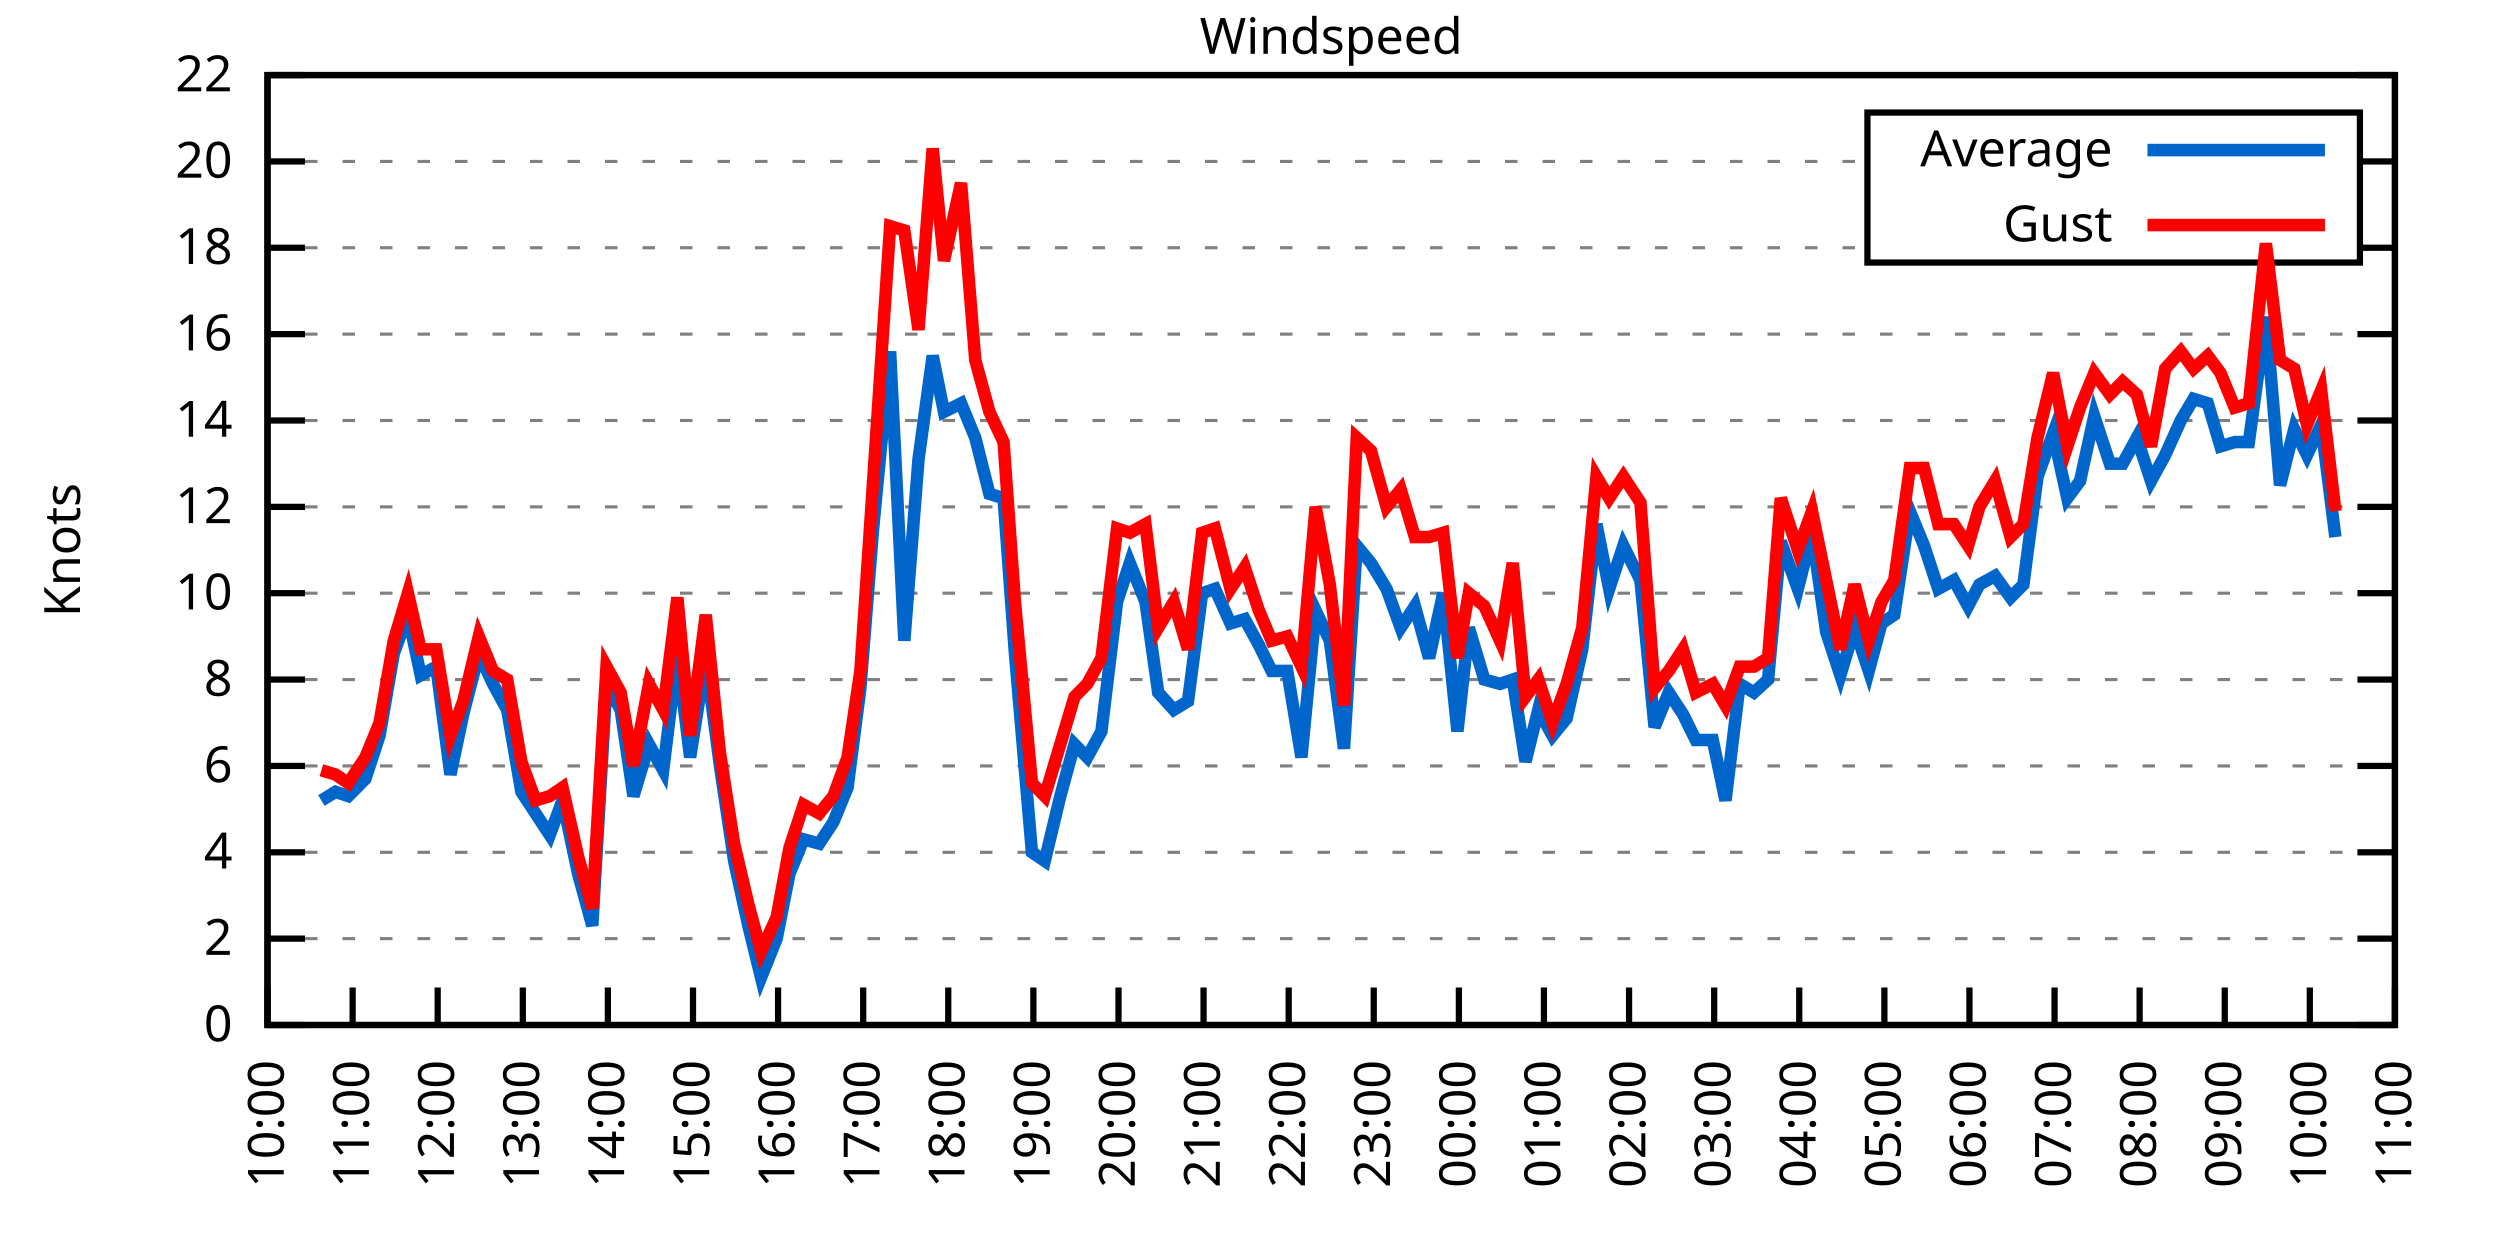
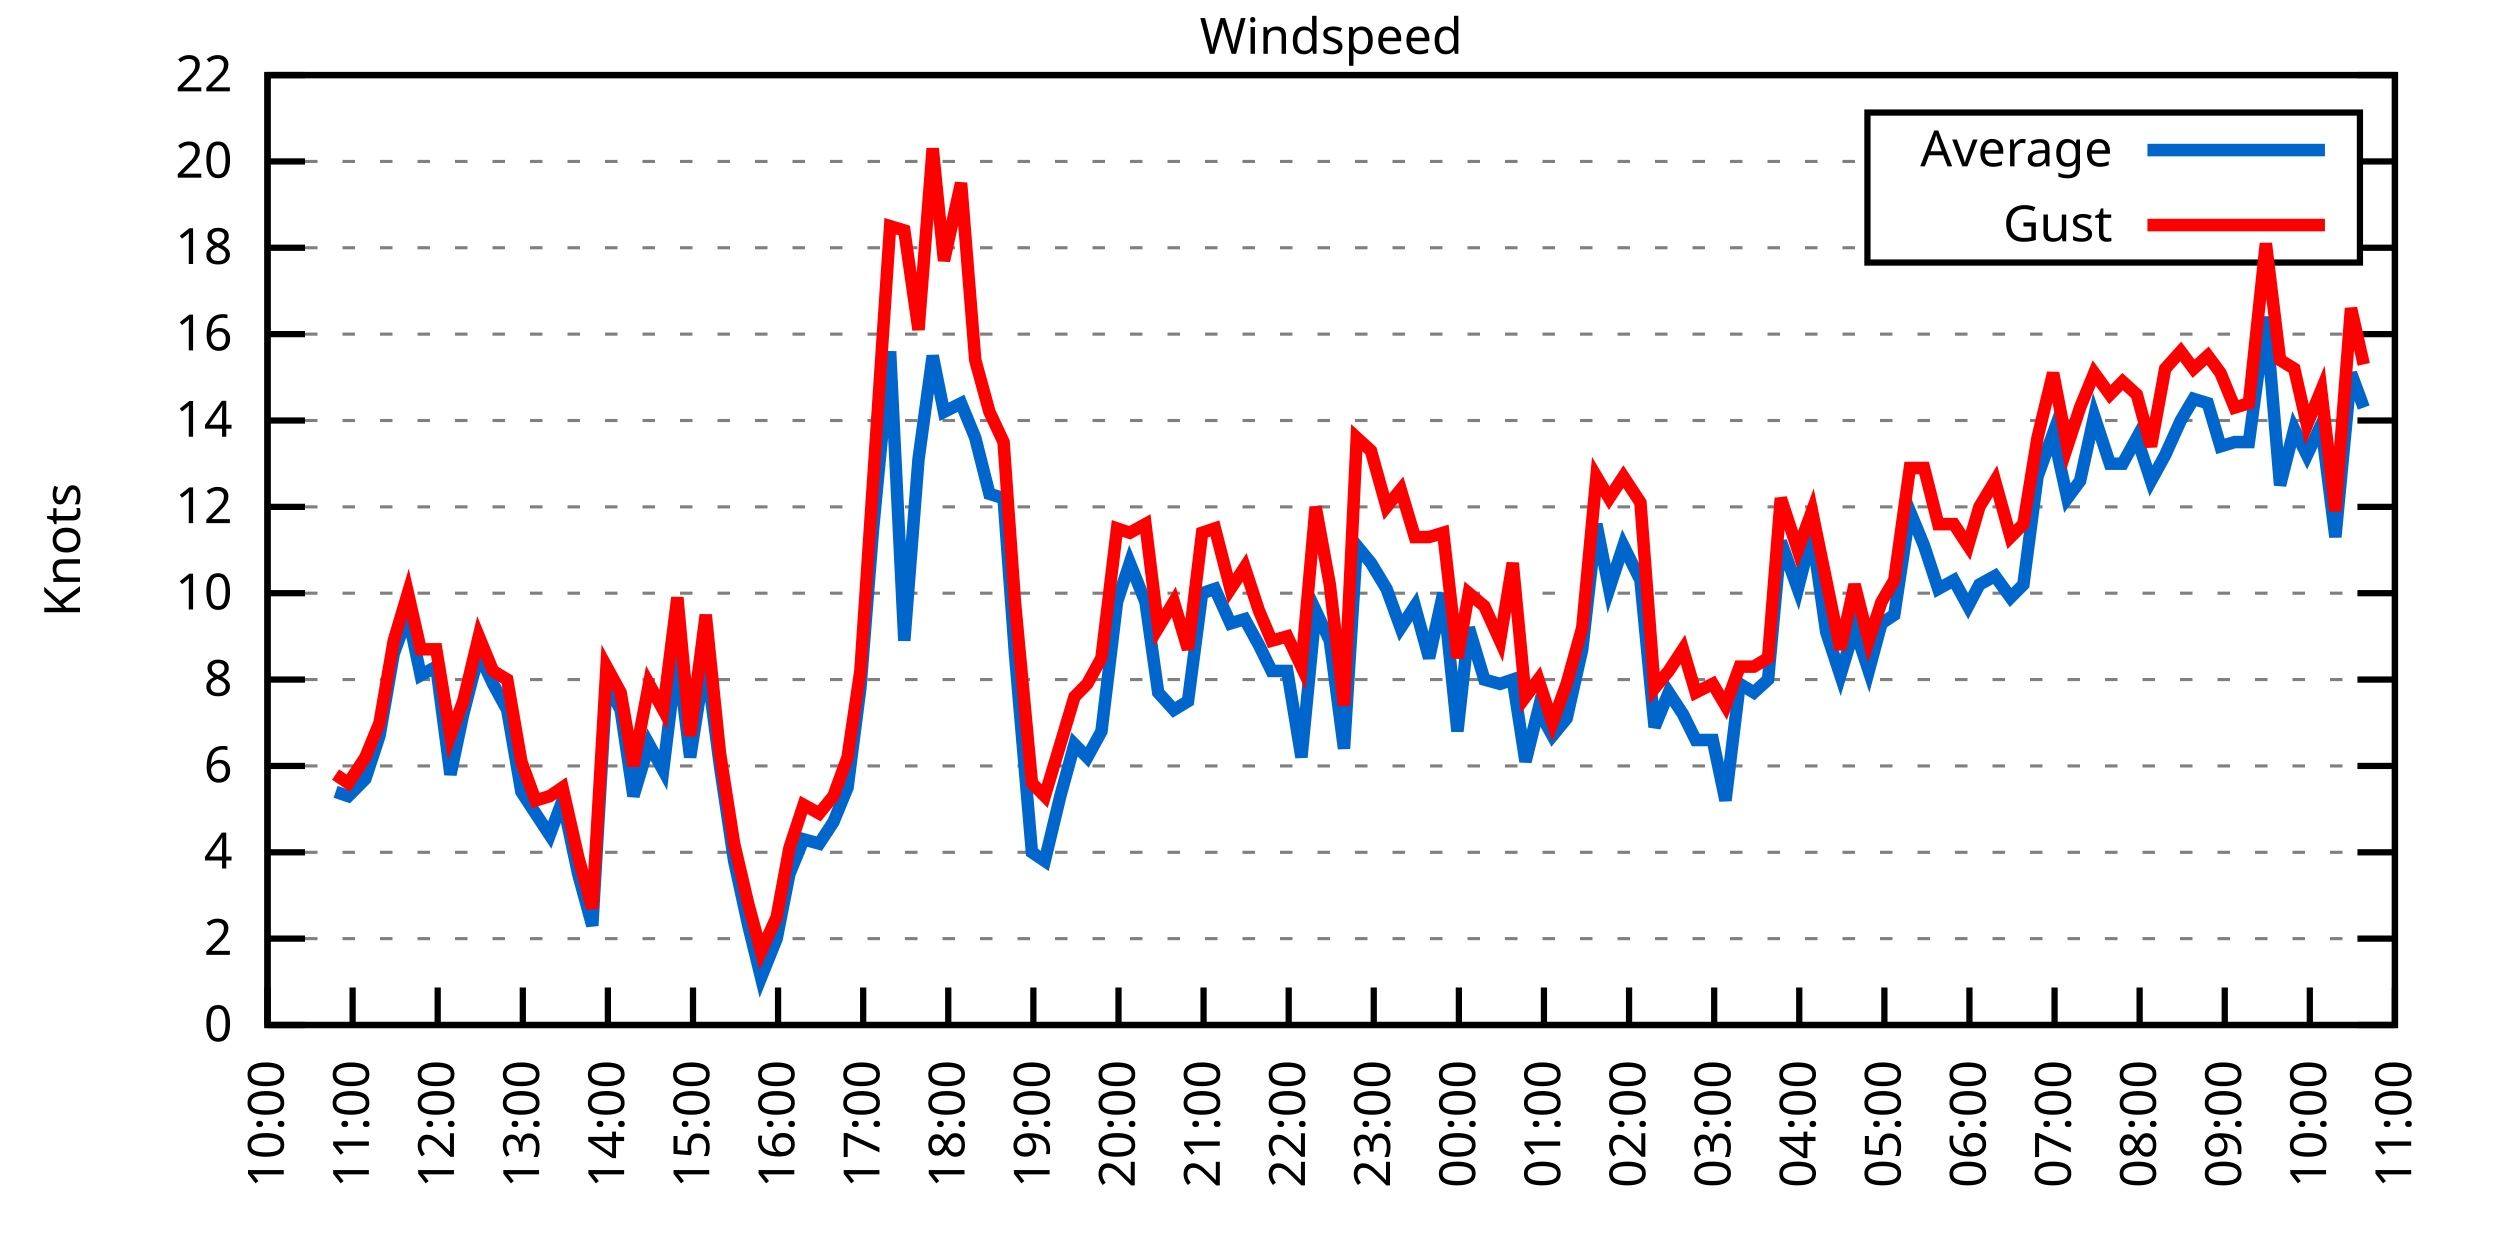
<svg xmlns="http://www.w3.org/2000/svg" xmlns:xlink="http://www.w3.org/1999/xlink" width="400" height="200" viewBox="0 0 400 200">
  <g id="gnuplot_canvas">
    <rect x="0" y="0" width="400" height="200" fill="none" />
    <defs>
      <circle id="gpDot" r="0.5" stroke-width="0.5" stroke="currentColor" />
      <path id="gpPt0" stroke-width="0.333" stroke="currentColor" d="M-1,0 h2 M0,-1 v2" />
      <path id="gpPt1" stroke-width="0.333" stroke="currentColor" d="M-1,-1 L1,1 M1,-1 L-1,1" />
      <path id="gpPt2" stroke-width="0.333" stroke="currentColor" d="M-1,0 L1,0 M0,-1 L0,1 M-1,-1 L1,1 M-1,1 L1,-1" />
      <rect id="gpPt3" stroke-width="0.333" stroke="currentColor" x="-1" y="-1" width="2" height="2" />
      <rect id="gpPt4" stroke-width="0.333" stroke="currentColor" fill="currentColor" x="-1" y="-1" width="2" height="2" />
      <circle id="gpPt5" stroke-width="0.333" stroke="currentColor" cx="0" cy="0" r="1" />
      <use xlink:href="#gpPt5" id="gpPt6" fill="currentColor" stroke="none" />
      <path id="gpPt7" stroke-width="0.333" stroke="currentColor" d="M0,-1.33 L-1.33,0.67 L1.33,0.67 z" />
      <use xlink:href="#gpPt7" id="gpPt8" fill="currentColor" stroke="none" />
      <use xlink:href="#gpPt7" id="gpPt9" stroke="currentColor" transform="rotate(180)" />
      <use xlink:href="#gpPt9" id="gpPt10" fill="currentColor" stroke="none" />
      <use xlink:href="#gpPt3" id="gpPt11" stroke="currentColor" transform="rotate(45)" />
      <use xlink:href="#gpPt11" id="gpPt12" fill="currentColor" stroke="none" />
      <path id="gpPt13" stroke-width="0.333" stroke="currentColor" d="M0,1.330 L1.265,0.411 L0.782,-1.067 L-0.782,-1.076 L-1.265,0.411 z" />
      <use xlink:href="#gpPt13" id="gpPt14" fill="currentColor" stroke="none" />
      <filter id="textbox" filterUnits="objectBoundingBox" x="0" y="0" height="1" width="1">
        <feFlood flood-color="white" flood-opacity="1" result="bgnd" />
        <feComposite in="SourceGraphic" in2="bgnd" operator="atop" />
      </filter>
      <filter id="greybox" filterUnits="objectBoundingBox" x="0" y="0" height="1" width="1">
        <feFlood flood-color="lightgrey" flood-opacity="1" result="grey" />
        <feComposite in="SourceGraphic" in2="grey" operator="atop" />
      </filter>
    </defs>
    <g fill="none" color="white" stroke="currentColor" stroke-width="1.00" stroke-linecap="butt" stroke-linejoin="miter">
</g>
    <g fill="none" color="black" stroke="currentColor" stroke-width="1.00" stroke-linecap="butt" stroke-linejoin="miter">
      <g stroke="none" shape-rendering="crispEdges">
        <polygon fill="rgb(255, 255, 255)" points="42.80,164.00 383.18,164.00 383.18,12.02 42.80,12.02 " />
      </g>
    </g>
    <g fill="none" color="black" stroke="currentColor" stroke-width="1.00" stroke-linecap="butt" stroke-linejoin="miter">
</g>
    <g fill="none" color="black" stroke="black" stroke-width="0.50" stroke-linecap="butt" stroke-linejoin="miter">
</g>
    <g fill="none" color="gray" stroke="currentColor" stroke-width="0.50" stroke-linecap="butt" stroke-linejoin="miter">
      <path stroke="gray" stroke-dasharray="2,4" class="gridline" d="M42.80,164.00 L383.19,164.00  " />
    </g>
    <g fill="none" color="gray" stroke="gray" stroke-width="1.00" stroke-linecap="butt" stroke-linejoin="miter">
</g>
    <g fill="none" color="black" stroke="currentColor" stroke-width="1.00" stroke-linecap="butt" stroke-linejoin="miter">
      <path stroke="black" d="M42.80,164.00 L48.80,164.00 M383.19,164.00 L377.19,164.00  " />
      <g transform="translate(37.20,166.60)" stroke="none" fill="black" font-family="Sans" font-size="8.00" text-anchor="end">
        <text>
          <tspan font-family="Sans"> 0</tspan>
        </text>
      </g>
    </g>
    <g fill="none" color="black" stroke="currentColor" stroke-width="1.00" stroke-linecap="butt" stroke-linejoin="miter">
</g>
    <g fill="none" color="black" stroke="black" stroke-width="0.50" stroke-linecap="butt" stroke-linejoin="miter">
</g>
    <g fill="none" color="gray" stroke="currentColor" stroke-width="0.50" stroke-linecap="butt" stroke-linejoin="miter">
      <path stroke="gray" stroke-dasharray="2,4" class="gridline" d="M42.80,150.18 L383.19,150.18  " />
    </g>
    <g fill="none" color="gray" stroke="gray" stroke-width="1.00" stroke-linecap="butt" stroke-linejoin="miter">
</g>
    <g fill="none" color="black" stroke="currentColor" stroke-width="1.00" stroke-linecap="butt" stroke-linejoin="miter">
      <path stroke="black" d="M42.80,150.18 L48.80,150.18 M383.19,150.18 L377.19,150.18  " />
      <g transform="translate(37.20,152.78)" stroke="none" fill="black" font-family="Sans" font-size="8.00" text-anchor="end">
        <text>
          <tspan font-family="Sans"> 2</tspan>
        </text>
      </g>
    </g>
    <g fill="none" color="black" stroke="currentColor" stroke-width="1.00" stroke-linecap="butt" stroke-linejoin="miter">
</g>
    <g fill="none" color="black" stroke="black" stroke-width="0.50" stroke-linecap="butt" stroke-linejoin="miter">
</g>
    <g fill="none" color="gray" stroke="currentColor" stroke-width="0.50" stroke-linecap="butt" stroke-linejoin="miter">
      <path stroke="gray" stroke-dasharray="2,4" class="gridline" d="M42.80,136.37 L383.19,136.37  " />
    </g>
    <g fill="none" color="gray" stroke="gray" stroke-width="1.00" stroke-linecap="butt" stroke-linejoin="miter">
</g>
    <g fill="none" color="black" stroke="currentColor" stroke-width="1.00" stroke-linecap="butt" stroke-linejoin="miter">
      <path stroke="black" d="M42.80,136.37 L48.80,136.37 M383.19,136.37 L377.19,136.37  " />
      <g transform="translate(37.20,138.97)" stroke="none" fill="black" font-family="Sans" font-size="8.00" text-anchor="end">
        <text>
          <tspan font-family="Sans"> 4</tspan>
        </text>
      </g>
    </g>
    <g fill="none" color="black" stroke="currentColor" stroke-width="1.00" stroke-linecap="butt" stroke-linejoin="miter">
</g>
    <g fill="none" color="black" stroke="black" stroke-width="0.50" stroke-linecap="butt" stroke-linejoin="miter">
</g>
    <g fill="none" color="gray" stroke="currentColor" stroke-width="0.50" stroke-linecap="butt" stroke-linejoin="miter">
      <path stroke="gray" stroke-dasharray="2,4" class="gridline" d="M42.80,122.55 L383.19,122.55  " />
    </g>
    <g fill="none" color="gray" stroke="gray" stroke-width="1.00" stroke-linecap="butt" stroke-linejoin="miter">
</g>
    <g fill="none" color="black" stroke="currentColor" stroke-width="1.00" stroke-linecap="butt" stroke-linejoin="miter">
      <path stroke="black" d="M42.80,122.55 L48.80,122.55 M383.19,122.55 L377.19,122.55  " />
      <g transform="translate(37.20,125.15)" stroke="none" fill="black" font-family="Sans" font-size="8.00" text-anchor="end">
        <text>
          <tspan font-family="Sans"> 6</tspan>
        </text>
      </g>
    </g>
    <g fill="none" color="black" stroke="currentColor" stroke-width="1.00" stroke-linecap="butt" stroke-linejoin="miter">
</g>
    <g fill="none" color="black" stroke="black" stroke-width="0.50" stroke-linecap="butt" stroke-linejoin="miter">
</g>
    <g fill="none" color="gray" stroke="currentColor" stroke-width="0.50" stroke-linecap="butt" stroke-linejoin="miter">
      <path stroke="gray" stroke-dasharray="2,4" class="gridline" d="M42.80,108.73 L383.19,108.73  " />
    </g>
    <g fill="none" color="gray" stroke="gray" stroke-width="1.00" stroke-linecap="butt" stroke-linejoin="miter">
</g>
    <g fill="none" color="black" stroke="currentColor" stroke-width="1.00" stroke-linecap="butt" stroke-linejoin="miter">
      <path stroke="black" d="M42.80,108.73 L48.80,108.73 M383.19,108.73 L377.19,108.73  " />
      <g transform="translate(37.20,111.33)" stroke="none" fill="black" font-family="Sans" font-size="8.00" text-anchor="end">
        <text>
          <tspan font-family="Sans"> 8</tspan>
        </text>
      </g>
    </g>
    <g fill="none" color="black" stroke="currentColor" stroke-width="1.00" stroke-linecap="butt" stroke-linejoin="miter">
</g>
    <g fill="none" color="black" stroke="black" stroke-width="0.50" stroke-linecap="butt" stroke-linejoin="miter">
</g>
    <g fill="none" color="gray" stroke="currentColor" stroke-width="0.50" stroke-linecap="butt" stroke-linejoin="miter">
      <path stroke="gray" stroke-dasharray="2,4" class="gridline" d="M42.80,94.91 L383.19,94.91  " />
    </g>
    <g fill="none" color="gray" stroke="gray" stroke-width="1.00" stroke-linecap="butt" stroke-linejoin="miter">
</g>
    <g fill="none" color="black" stroke="currentColor" stroke-width="1.00" stroke-linecap="butt" stroke-linejoin="miter">
      <path stroke="black" d="M42.80,94.91 L48.80,94.91 M383.19,94.91 L377.19,94.91  " />
      <g transform="translate(37.20,97.51)" stroke="none" fill="black" font-family="Sans" font-size="8.00" text-anchor="end">
        <text>
          <tspan font-family="Sans"> 10</tspan>
        </text>
      </g>
    </g>
    <g fill="none" color="black" stroke="currentColor" stroke-width="1.00" stroke-linecap="butt" stroke-linejoin="miter">
</g>
    <g fill="none" color="black" stroke="black" stroke-width="0.50" stroke-linecap="butt" stroke-linejoin="miter">
</g>
    <g fill="none" color="gray" stroke="currentColor" stroke-width="0.50" stroke-linecap="butt" stroke-linejoin="miter">
      <path stroke="gray" stroke-dasharray="2,4" class="gridline" d="M42.80,81.10 L383.19,81.10  " />
    </g>
    <g fill="none" color="gray" stroke="gray" stroke-width="1.00" stroke-linecap="butt" stroke-linejoin="miter">
</g>
    <g fill="none" color="black" stroke="currentColor" stroke-width="1.00" stroke-linecap="butt" stroke-linejoin="miter">
      <path stroke="black" d="M42.80,81.10 L48.80,81.10 M383.19,81.10 L377.19,81.10  " />
      <g transform="translate(37.20,83.70)" stroke="none" fill="black" font-family="Sans" font-size="8.00" text-anchor="end">
        <text>
          <tspan font-family="Sans"> 12</tspan>
        </text>
      </g>
    </g>
    <g fill="none" color="black" stroke="currentColor" stroke-width="1.00" stroke-linecap="butt" stroke-linejoin="miter">
</g>
    <g fill="none" color="black" stroke="black" stroke-width="0.50" stroke-linecap="butt" stroke-linejoin="miter">
</g>
    <g fill="none" color="gray" stroke="currentColor" stroke-width="0.50" stroke-linecap="butt" stroke-linejoin="miter">
      <path stroke="gray" stroke-dasharray="2,4" class="gridline" d="M42.80,67.28 L383.19,67.28  " />
    </g>
    <g fill="none" color="gray" stroke="gray" stroke-width="1.00" stroke-linecap="butt" stroke-linejoin="miter">
</g>
    <g fill="none" color="black" stroke="currentColor" stroke-width="1.00" stroke-linecap="butt" stroke-linejoin="miter">
      <path stroke="black" d="M42.80,67.28 L48.80,67.28 M383.19,67.28 L377.19,67.28  " />
      <g transform="translate(37.20,69.88)" stroke="none" fill="black" font-family="Sans" font-size="8.00" text-anchor="end">
        <text>
          <tspan font-family="Sans"> 14</tspan>
        </text>
      </g>
    </g>
    <g fill="none" color="black" stroke="currentColor" stroke-width="1.00" stroke-linecap="butt" stroke-linejoin="miter">
</g>
    <g fill="none" color="black" stroke="black" stroke-width="0.50" stroke-linecap="butt" stroke-linejoin="miter">
</g>
    <g fill="none" color="gray" stroke="currentColor" stroke-width="0.50" stroke-linecap="butt" stroke-linejoin="miter">
      <path stroke="gray" stroke-dasharray="2,4" class="gridline" d="M42.80,53.46 L383.19,53.46  " />
    </g>
    <g fill="none" color="gray" stroke="gray" stroke-width="1.00" stroke-linecap="butt" stroke-linejoin="miter">
</g>
    <g fill="none" color="black" stroke="currentColor" stroke-width="1.00" stroke-linecap="butt" stroke-linejoin="miter">
      <path stroke="black" d="M42.80,53.46 L48.80,53.46 M383.19,53.46 L377.19,53.46  " />
      <g transform="translate(37.20,56.06)" stroke="none" fill="black" font-family="Sans" font-size="8.00" text-anchor="end">
        <text>
          <tspan font-family="Sans"> 16</tspan>
        </text>
      </g>
    </g>
    <g fill="none" color="black" stroke="currentColor" stroke-width="1.00" stroke-linecap="butt" stroke-linejoin="miter">
</g>
    <g fill="none" color="black" stroke="black" stroke-width="0.50" stroke-linecap="butt" stroke-linejoin="miter">
</g>
    <g fill="none" color="gray" stroke="currentColor" stroke-width="0.50" stroke-linecap="butt" stroke-linejoin="miter">
      <path stroke="gray" stroke-dasharray="2,4" class="gridline" d="M42.80,39.64 L298.79,39.64 M377.59,39.64 L383.19,39.64  " />
    </g>
    <g fill="none" color="gray" stroke="gray" stroke-width="1.00" stroke-linecap="butt" stroke-linejoin="miter">
</g>
    <g fill="none" color="black" stroke="currentColor" stroke-width="1.00" stroke-linecap="butt" stroke-linejoin="miter">
      <path stroke="black" d="M42.80,39.64 L48.80,39.64 M383.19,39.64 L377.19,39.64  " />
      <g transform="translate(37.20,42.24)" stroke="none" fill="black" font-family="Sans" font-size="8.00" text-anchor="end">
        <text>
          <tspan font-family="Sans"> 18</tspan>
        </text>
      </g>
    </g>
    <g fill="none" color="black" stroke="currentColor" stroke-width="1.00" stroke-linecap="butt" stroke-linejoin="miter">
</g>
    <g fill="none" color="black" stroke="black" stroke-width="0.50" stroke-linecap="butt" stroke-linejoin="miter">
</g>
    <g fill="none" color="gray" stroke="currentColor" stroke-width="0.50" stroke-linecap="butt" stroke-linejoin="miter">
      <path stroke="gray" stroke-dasharray="2,4" class="gridline" d="M42.80,25.83 L298.79,25.83 M377.59,25.83 L383.19,25.83  " />
    </g>
    <g fill="none" color="gray" stroke="gray" stroke-width="1.00" stroke-linecap="butt" stroke-linejoin="miter">
</g>
    <g fill="none" color="black" stroke="currentColor" stroke-width="1.00" stroke-linecap="butt" stroke-linejoin="miter">
      <path stroke="black" d="M42.80,25.83 L48.80,25.83 M383.19,25.83 L377.19,25.83  " />
      <g transform="translate(37.20,28.43)" stroke="none" fill="black" font-family="Sans" font-size="8.00" text-anchor="end">
        <text>
          <tspan font-family="Sans"> 20</tspan>
        </text>
      </g>
    </g>
    <g fill="none" color="black" stroke="currentColor" stroke-width="1.00" stroke-linecap="butt" stroke-linejoin="miter">
</g>
    <g fill="none" color="black" stroke="black" stroke-width="0.50" stroke-linecap="butt" stroke-linejoin="miter">
</g>
    <g fill="none" color="gray" stroke="currentColor" stroke-width="0.50" stroke-linecap="butt" stroke-linejoin="miter">
      <path stroke="gray" stroke-dasharray="2,4" class="gridline" d="M42.80,12.01 L383.19,12.01  " />
    </g>
    <g fill="none" color="gray" stroke="gray" stroke-width="1.00" stroke-linecap="butt" stroke-linejoin="miter">
</g>
    <g fill="none" color="black" stroke="currentColor" stroke-width="1.00" stroke-linecap="butt" stroke-linejoin="miter">
      <path stroke="black" d="M42.80,12.01 L48.80,12.01 M383.19,12.01 L377.19,12.01  " />
      <g transform="translate(37.20,14.61)" stroke="none" fill="black" font-family="Sans" font-size="8.00" text-anchor="end">
        <text>
          <tspan font-family="Sans"> 22</tspan>
        </text>
      </g>
    </g>
    <g fill="none" color="black" stroke="currentColor" stroke-width="1.00" stroke-linecap="butt" stroke-linejoin="miter">
      <path stroke="black" d="M42.80,164.00 L42.80,158.00  " />
      <g transform="translate(45.40,169.60) rotate(270.00)" stroke="none" fill="black" font-family="Sans" font-size="8.00" text-anchor="end">
        <text>
          <tspan font-family="Sans">10:00</tspan>
        </text>
      </g>
    </g>
    <g fill="none" color="black" stroke="currentColor" stroke-width="1.00" stroke-linecap="butt" stroke-linejoin="miter">
      <path stroke="black" d="M56.42,164.00 L56.42,158.00  " />
      <g transform="translate(59.02,169.60) rotate(270.00)" stroke="none" fill="black" font-family="Sans" font-size="8.00" text-anchor="end">
        <text>
          <tspan font-family="Sans">11:00</tspan>
        </text>
      </g>
    </g>
    <g fill="none" color="black" stroke="currentColor" stroke-width="1.00" stroke-linecap="butt" stroke-linejoin="miter">
      <path stroke="black" d="M70.03,164.00 L70.03,158.00  " />
      <g transform="translate(72.63,169.60) rotate(270.00)" stroke="none" fill="black" font-family="Sans" font-size="8.00" text-anchor="end">
        <text>
          <tspan font-family="Sans">12:00</tspan>
        </text>
      </g>
    </g>
    <g fill="none" color="black" stroke="currentColor" stroke-width="1.00" stroke-linecap="butt" stroke-linejoin="miter">
      <path stroke="black" d="M83.65,164.00 L83.65,158.00  " />
      <g transform="translate(86.25,169.60) rotate(270.00)" stroke="none" fill="black" font-family="Sans" font-size="8.00" text-anchor="end">
        <text>
          <tspan font-family="Sans">13:00</tspan>
        </text>
      </g>
    </g>
    <g fill="none" color="black" stroke="currentColor" stroke-width="1.00" stroke-linecap="butt" stroke-linejoin="miter">
      <path stroke="black" d="M97.26,164.00 L97.26,158.00  " />
      <g transform="translate(99.86,169.60) rotate(270.00)" stroke="none" fill="black" font-family="Sans" font-size="8.00" text-anchor="end">
        <text>
          <tspan font-family="Sans">14:00</tspan>
        </text>
      </g>
    </g>
    <g fill="none" color="black" stroke="currentColor" stroke-width="1.00" stroke-linecap="butt" stroke-linejoin="miter">
      <path stroke="black" d="M110.88,164.00 L110.88,158.00  " />
      <g transform="translate(113.48,169.60) rotate(270.00)" stroke="none" fill="black" font-family="Sans" font-size="8.00" text-anchor="end">
        <text>
          <tspan font-family="Sans">15:00</tspan>
        </text>
      </g>
    </g>
    <g fill="none" color="black" stroke="currentColor" stroke-width="1.00" stroke-linecap="butt" stroke-linejoin="miter">
      <path stroke="black" d="M124.49,164.00 L124.49,158.00  " />
      <g transform="translate(127.09,169.60) rotate(270.00)" stroke="none" fill="black" font-family="Sans" font-size="8.00" text-anchor="end">
        <text>
          <tspan font-family="Sans">16:00</tspan>
        </text>
      </g>
    </g>
    <g fill="none" color="black" stroke="currentColor" stroke-width="1.00" stroke-linecap="butt" stroke-linejoin="miter">
      <path stroke="black" d="M138.11,164.00 L138.11,158.00  " />
      <g transform="translate(140.71,169.60) rotate(270.00)" stroke="none" fill="black" font-family="Sans" font-size="8.00" text-anchor="end">
        <text>
          <tspan font-family="Sans">17:00</tspan>
        </text>
      </g>
    </g>
    <g fill="none" color="black" stroke="currentColor" stroke-width="1.00" stroke-linecap="butt" stroke-linejoin="miter">
      <path stroke="black" d="M151.72,164.00 L151.72,158.00  " />
      <g transform="translate(154.32,169.60) rotate(270.00)" stroke="none" fill="black" font-family="Sans" font-size="8.00" text-anchor="end">
        <text>
          <tspan font-family="Sans">18:00</tspan>
        </text>
      </g>
    </g>
    <g fill="none" color="black" stroke="currentColor" stroke-width="1.00" stroke-linecap="butt" stroke-linejoin="miter">
      <path stroke="black" d="M165.34,164.00 L165.34,158.00  " />
      <g transform="translate(167.94,169.60) rotate(270.00)" stroke="none" fill="black" font-family="Sans" font-size="8.00" text-anchor="end">
        <text>
          <tspan font-family="Sans">19:00</tspan>
        </text>
      </g>
    </g>
    <g fill="none" color="black" stroke="currentColor" stroke-width="1.00" stroke-linecap="butt" stroke-linejoin="miter">
      <path stroke="black" d="M178.96,164.00 L178.96,158.00  " />
      <g transform="translate(181.56,169.60) rotate(270.00)" stroke="none" fill="black" font-family="Sans" font-size="8.00" text-anchor="end">
        <text>
          <tspan font-family="Sans">20:00</tspan>
        </text>
      </g>
    </g>
    <g fill="none" color="black" stroke="currentColor" stroke-width="1.00" stroke-linecap="butt" stroke-linejoin="miter">
      <path stroke="black" d="M192.57,164.00 L192.57,158.00  " />
      <g transform="translate(195.17,169.60) rotate(270.00)" stroke="none" fill="black" font-family="Sans" font-size="8.00" text-anchor="end">
        <text>
          <tspan font-family="Sans">21:00</tspan>
        </text>
      </g>
    </g>
    <g fill="none" color="black" stroke="currentColor" stroke-width="1.00" stroke-linecap="butt" stroke-linejoin="miter">
      <path stroke="black" d="M206.19,164.00 L206.19,158.00  " />
      <g transform="translate(208.79,169.60) rotate(270.00)" stroke="none" fill="black" font-family="Sans" font-size="8.00" text-anchor="end">
        <text>
          <tspan font-family="Sans">22:00</tspan>
        </text>
      </g>
    </g>
    <g fill="none" color="black" stroke="currentColor" stroke-width="1.00" stroke-linecap="butt" stroke-linejoin="miter">
      <path stroke="black" d="M219.80,164.00 L219.80,158.00  " />
      <g transform="translate(222.40,169.60) rotate(270.00)" stroke="none" fill="black" font-family="Sans" font-size="8.00" text-anchor="end">
        <text>
          <tspan font-family="Sans">23:00</tspan>
        </text>
      </g>
    </g>
    <g fill="none" color="black" stroke="currentColor" stroke-width="1.00" stroke-linecap="butt" stroke-linejoin="miter">
      <path stroke="black" d="M233.42,164.00 L233.42,158.00  " />
      <g transform="translate(236.02,169.60) rotate(270.00)" stroke="none" fill="black" font-family="Sans" font-size="8.00" text-anchor="end">
        <text>
          <tspan font-family="Sans">00:00</tspan>
        </text>
      </g>
    </g>
    <g fill="none" color="black" stroke="currentColor" stroke-width="1.00" stroke-linecap="butt" stroke-linejoin="miter">
      <path stroke="black" d="M247.03,164.00 L247.03,158.00  " />
      <g transform="translate(249.63,169.60) rotate(270.00)" stroke="none" fill="black" font-family="Sans" font-size="8.00" text-anchor="end">
        <text>
          <tspan font-family="Sans">01:00</tspan>
        </text>
      </g>
    </g>
    <g fill="none" color="black" stroke="currentColor" stroke-width="1.00" stroke-linecap="butt" stroke-linejoin="miter">
      <path stroke="black" d="M260.65,164.00 L260.65,158.00  " />
      <g transform="translate(263.25,169.60) rotate(270.00)" stroke="none" fill="black" font-family="Sans" font-size="8.00" text-anchor="end">
        <text>
          <tspan font-family="Sans">02:00</tspan>
        </text>
      </g>
    </g>
    <g fill="none" color="black" stroke="currentColor" stroke-width="1.00" stroke-linecap="butt" stroke-linejoin="miter">
      <path stroke="black" d="M274.27,164.00 L274.27,158.00  " />
      <g transform="translate(276.87,169.60) rotate(270.00)" stroke="none" fill="black" font-family="Sans" font-size="8.00" text-anchor="end">
        <text>
          <tspan font-family="Sans">03:00</tspan>
        </text>
      </g>
    </g>
    <g fill="none" color="black" stroke="currentColor" stroke-width="1.00" stroke-linecap="butt" stroke-linejoin="miter">
      <path stroke="black" d="M287.88,164.00 L287.88,158.00  " />
      <g transform="translate(290.48,169.60) rotate(270.00)" stroke="none" fill="black" font-family="Sans" font-size="8.00" text-anchor="end">
        <text>
          <tspan font-family="Sans">04:00</tspan>
        </text>
      </g>
    </g>
    <g fill="none" color="black" stroke="currentColor" stroke-width="1.00" stroke-linecap="butt" stroke-linejoin="miter">
      <path stroke="black" d="M301.50,164.00 L301.50,158.00  " />
      <g transform="translate(304.10,169.60) rotate(270.00)" stroke="none" fill="black" font-family="Sans" font-size="8.00" text-anchor="end">
        <text>
          <tspan font-family="Sans">05:00</tspan>
        </text>
      </g>
    </g>
    <g fill="none" color="black" stroke="currentColor" stroke-width="1.00" stroke-linecap="butt" stroke-linejoin="miter">
      <path stroke="black" d="M315.11,164.00 L315.11,158.00  " />
      <g transform="translate(317.71,169.60) rotate(270.00)" stroke="none" fill="black" font-family="Sans" font-size="8.00" text-anchor="end">
        <text>
          <tspan font-family="Sans">06:00</tspan>
        </text>
      </g>
    </g>
    <g fill="none" color="black" stroke="currentColor" stroke-width="1.00" stroke-linecap="butt" stroke-linejoin="miter">
      <path stroke="black" d="M328.73,164.00 L328.73,158.00  " />
      <g transform="translate(331.33,169.60) rotate(270.00)" stroke="none" fill="black" font-family="Sans" font-size="8.00" text-anchor="end">
        <text>
          <tspan font-family="Sans">07:00</tspan>
        </text>
      </g>
    </g>
    <g fill="none" color="black" stroke="currentColor" stroke-width="1.00" stroke-linecap="butt" stroke-linejoin="miter">
      <path stroke="black" d="M342.34,164.00 L342.34,158.00  " />
      <g transform="translate(344.94,169.60) rotate(270.00)" stroke="none" fill="black" font-family="Sans" font-size="8.00" text-anchor="end">
        <text>
          <tspan font-family="Sans">08:00</tspan>
        </text>
      </g>
    </g>
    <g fill="none" color="black" stroke="currentColor" stroke-width="1.00" stroke-linecap="butt" stroke-linejoin="miter">
      <path stroke="black" d="M355.96,164.00 L355.96,158.00  " />
      <g transform="translate(358.56,169.60) rotate(270.00)" stroke="none" fill="black" font-family="Sans" font-size="8.00" text-anchor="end">
        <text>
          <tspan font-family="Sans">09:00</tspan>
        </text>
      </g>
    </g>
    <g fill="none" color="black" stroke="currentColor" stroke-width="1.00" stroke-linecap="butt" stroke-linejoin="miter">
      <path stroke="black" d="M369.57,164.00 L369.57,158.00  " />
      <g transform="translate(372.17,169.60) rotate(270.00)" stroke="none" fill="black" font-family="Sans" font-size="8.00" text-anchor="end">
        <text>
          <tspan font-family="Sans">10:00</tspan>
        </text>
      </g>
    </g>
    <g fill="none" color="black" stroke="currentColor" stroke-width="1.00" stroke-linecap="butt" stroke-linejoin="miter">
      <path stroke="black" d="M383.19,164.00 L383.19,158.00  " />
      <g transform="translate(385.79,169.60) rotate(270.00)" stroke="none" fill="black" font-family="Sans" font-size="8.00" text-anchor="end">
        <text>
          <tspan font-family="Sans">11:00</tspan>
        </text>
      </g>
    </g>
    <g fill="none" color="black" stroke="currentColor" stroke-width="1.00" stroke-linecap="butt" stroke-linejoin="miter">
</g>
    <g fill="none" color="black" stroke="currentColor" stroke-width="1.00" stroke-linecap="butt" stroke-linejoin="miter">
      <path stroke="black" d="M42.80,12.01 L42.80,164.00 L383.19,164.00 L383.19,12.01 L42.80,12.01 Z  " />
    </g>
    <g fill="none" color="black" stroke="currentColor" stroke-width="1.00" stroke-linecap="butt" stroke-linejoin="miter">
</g>
    <g fill="none" color="black" stroke="currentColor" stroke-width="1.00" stroke-linecap="butt" stroke-linejoin="miter">
      <path stroke="black" d="M298.79,42.01 L298.79,18.01 L377.59,18.01 L377.59,42.01 L298.79,42.01 Z  " />
    </g>
    <g id="Windspeed_plot_1">
      <g fill="none" color="white" stroke="black" stroke-width="2.00" stroke-linecap="butt" stroke-linejoin="miter">
</g>
      <g fill="none" color="black" stroke="currentColor" stroke-width="2.00" stroke-linecap="butt" stroke-linejoin="miter">
        <g transform="translate(337.99,26.61)" stroke="none" fill="black" font-family="Sans" font-size="8.00" text-anchor="end">
          <text>
            <tspan font-family="Sans">Average</tspan>
          </text>
        </g>
      </g>
      <g fill="none" color="black" stroke="currentColor" stroke-width="2.00" stroke-linecap="butt" stroke-linejoin="miter">
-         <path stroke="rgb(  0, 102, 204)" d="M343.59,24.01 L371.99,24.01 M51.42,128.08 L53.69,126.69 L55.73,127.38 L58.46,124.62 L60.73,117.71 L63.00,104.59   L65.27,98.37 L67.31,108.04 L69.80,106.66 L72.07,123.93 L74.12,114.26 L76.61,104.59 L78.88,109.42 L81.15,113.57   L83.42,126.69 L85.69,130.15 L87.96,133.60 L90.00,128.08 L92.50,139.82 L94.77,148.11 L97.04,109.42 L99.30,113.57   L101.35,127.38 L103.84,119.09 L106.11,123.24 L108.38,104.59 L110.42,121.17 L112.92,105.28 L115.19,122.55 L117.46,137.75   L119.73,148.11 L121.77,156.40 L124.27,150.18 L126.31,139.82 L128.58,134.29 L131.07,134.98 L133.34,131.53 L135.61,126.00   L137.66,110.11 L139.70,84.55 L142.42,56.23 L144.69,102.51 L146.96,73.50 L149.23,56.92 L151.04,65.90 L153.77,64.52   L156.04,70.04 L158.31,79.02 L160.57,79.71 L162.39,104.59 L165.11,136.37 L167.16,137.75 L169.65,127.38 L171.92,119.09   L173.96,121.17 L176.23,117.02 L178.73,96.30 L180.77,90.08 L183.27,96.30 L185.31,110.80 L187.81,113.57 L190.08,112.19   L192.34,94.91 L194.39,94.22 L196.88,99.75 L199.15,99.06 L201.42,103.20 L203.46,107.35 L205.96,107.35 L208.23,121.17   L210.50,97.68 L212.77,102.51 L215.04,119.78 L217.08,87.31 L219.35,90.08 L221.85,94.22 L224.11,100.44 L226.38,96.99   L228.65,105.28 L230.92,94.91 L233.19,117.02 L235.01,100.44 L237.50,108.73 L240.00,109.42 L242.04,108.73 L244.08,121.86   L246.13,113.57 L248.40,117.71 L250.66,114.95 L253.16,103.89 L255.43,83.86 L257.47,94.22 L259.74,87.31 L262.47,92.84   L264.73,116.33 L267.00,110.80 L269.27,114.26 L271.32,118.40 L274.04,118.40 L276.08,128.08 L278.35,109.42 L280.62,110.80   L282.89,108.73 L284.93,86.62 L287.65,94.22 L289.92,85.24 L292.19,101.13 L294.46,108.04 L296.73,100.44 L299.00,107.35   L301.04,99.75 L303.08,98.37 L305.58,81.79 L307.85,87.31 L310.12,94.22 L312.62,92.84 L314.89,96.99 L316.70,93.53   L319.20,92.15 L321.69,95.60 L323.74,93.53 L326.00,76.26 L328.50,69.35 L330.77,79.71 L332.81,76.95 L335.08,66.59   L337.58,74.19 L339.62,74.19 L341.89,70.04 L344.16,76.95 L346.43,72.81 L348.92,67.28 L350.97,63.82 L353.24,64.52   L355.28,71.42 L357.55,70.73 L359.82,70.73 L362.54,50.70 L364.81,77.64 L367.08,68.66 L369.12,72.81 L371.39,67.97   L373.66,85.93  " />
+         <path stroke="rgb(  0, 102, 204)" d="M343.59,24.01 L371.99,24.01 M53.69,126.69 L55.73,127.38 L58.46,124.62 L60.73,117.71 L63.00,104.59 L65.27,98.37   L67.31,108.04 L69.80,106.66 L72.07,123.93 L74.12,114.26 L76.61,104.59 L78.88,109.42 L81.15,113.57 L83.42,126.69   L85.69,130.15 L87.96,133.60 L90.00,128.08 L92.50,139.82 L94.77,148.11 L97.04,109.42 L99.30,113.57 L101.35,127.38   L103.84,119.09 L106.11,123.24 L108.38,104.59 L110.42,121.17 L112.92,105.28 L115.19,122.55 L117.46,137.75 L119.73,148.11   L121.77,156.40 L124.27,150.18 L126.31,139.82 L128.58,134.29 L131.07,134.98 L133.34,131.53 L135.61,126.00 L137.66,110.11   L139.70,84.55 L142.42,56.23 L144.69,102.51 L146.96,73.50 L149.23,56.92 L151.04,65.90 L153.77,64.52 L156.04,70.04   L158.31,79.02 L160.57,79.71 L162.39,104.59 L165.11,136.37 L167.16,137.75 L169.65,127.38 L171.92,119.09 L173.96,121.17   L176.23,117.02 L178.73,96.30 L180.77,90.08 L183.27,96.30 L185.31,110.80 L187.81,113.57 L190.08,112.19 L192.34,94.91   L194.39,94.22 L196.88,99.75 L199.15,99.06 L201.42,103.20 L203.46,107.35 L205.96,107.35 L208.23,121.17 L210.50,97.68   L212.77,102.51 L215.04,119.78 L217.08,87.31 L219.35,90.08 L221.85,94.22 L224.11,100.44 L226.38,96.99 L228.65,105.28   L230.92,94.91 L233.19,117.02 L235.01,100.44 L237.50,108.73 L240.00,109.42 L242.04,108.73 L244.08,121.86 L246.13,113.57   L248.40,117.71 L250.66,114.95 L253.16,103.89 L255.43,83.86 L257.47,94.22 L259.74,87.31 L262.47,92.84 L264.73,116.33   L267.00,110.80 L269.27,114.26 L271.32,118.40 L274.04,118.40 L276.08,128.08 L278.35,109.42 L280.62,110.80 L282.89,108.73   L284.93,86.62 L287.65,94.22 L289.92,85.24 L292.19,101.13 L294.46,108.04 L296.73,100.44 L299.00,107.35 L301.04,99.75   L303.08,98.37 L305.58,81.79 L307.85,87.31 L310.12,94.22 L312.62,92.84 L314.89,96.99 L316.70,93.53 L319.20,92.15   L321.69,95.60 L323.74,93.53 L326.00,76.26 L328.50,69.35 L330.77,79.71 L332.81,76.95 L335.08,66.59 L337.58,74.19   L339.62,74.19 L341.89,70.04 L344.16,76.95 L346.43,72.81 L348.92,67.28 L350.97,63.82 L353.24,64.52 L355.28,71.42   L357.55,70.73 L359.82,70.73 L362.54,50.70 L364.81,77.64 L367.08,68.66 L369.12,72.81 L371.39,67.97 L373.66,85.93   L376.16,59.68 L378.20,65.21  " />
      </g>
    </g>
    <g id="Windspeed_plot_2">
      <g fill="none" color="black" stroke="currentColor" stroke-width="2.00" stroke-linecap="butt" stroke-linejoin="miter">
        <g transform="translate(337.99,38.61)" stroke="none" fill="black" font-family="Sans" font-size="8.00" text-anchor="end">
          <text>
            <tspan font-family="Sans">Gust</tspan>
          </text>
        </g>
      </g>
      <g fill="none" color="black" stroke="currentColor" stroke-width="2.00" stroke-linecap="butt" stroke-linejoin="miter">
-         <path stroke="rgb(255,   0,   0)" d="M343.59,36.01 L371.99,36.01 M51.42,123.24 L53.69,123.93 L55.73,125.31 L58.46,121.17 L60.73,115.64 L63.00,102.51   L65.27,94.91 L67.31,103.89 L69.80,103.89 L72.07,117.71 L74.12,112.19 L76.61,101.82 L78.88,107.35 L81.15,108.73   L83.42,121.86 L85.69,128.08 L87.96,127.38 L90.00,126.00 L92.50,137.06 L94.77,145.35 L97.04,106.66 L99.30,110.80   L101.35,122.55 L103.84,109.42 L106.11,113.57 L108.38,95.60 L110.42,117.71 L112.92,98.37 L115.19,120.48 L117.46,134.98   L119.73,144.66 L121.77,152.26 L124.27,146.73 L126.31,135.67 L128.58,128.77 L131.07,130.15 L133.34,127.38 L135.61,121.17   L137.66,107.35 L139.70,76.95 L142.42,36.19 L144.69,36.88 L146.96,52.77 L149.23,23.75 L151.04,41.72 L153.77,29.28   L156.04,57.61 L158.31,65.90 L160.57,70.73 L162.39,96.30 L165.11,125.31 L167.16,127.38 L169.65,119.09 L171.92,111.49   L173.96,109.42 L176.23,105.28 L178.73,84.55 L180.77,85.24 L183.27,83.86 L185.31,100.44 L187.81,96.30 L190.08,103.89   L192.34,85.24 L194.39,84.55 L196.88,94.22 L199.15,90.77 L201.42,97.68 L203.46,102.51 L205.96,101.82 L208.23,106.66   L210.50,81.10 L212.77,93.53 L215.04,112.88 L217.08,70.04 L219.35,72.12 L221.85,81.10 L224.11,78.33 L226.38,85.93   L228.65,85.93 L230.92,85.24 L233.19,105.28 L235.01,94.91 L237.50,96.99 L240.00,102.51 L242.04,90.08 L244.08,111.49   L246.13,108.73 L248.40,115.64 L250.66,109.42 L253.16,100.44 L255.43,76.26 L257.47,79.71 L259.74,76.26 L262.47,80.41   L264.73,110.11 L267.00,107.35 L269.27,103.89 L271.32,110.80 L274.04,109.42 L276.08,112.88 L278.35,106.66 L280.62,106.66   L282.89,105.28 L284.93,79.71 L287.65,88.00 L289.92,81.79 L292.19,92.84 L294.46,103.89 L296.73,93.53 L299.00,102.51   L301.04,96.30 L303.08,92.84 L305.58,74.88 L307.85,74.88 L310.12,83.86 L312.62,83.86 L314.89,87.31 L316.70,81.10   L319.20,76.95 L321.69,85.93 L323.74,83.86 L326.00,70.04 L328.50,59.68 L330.77,71.42 L332.81,65.21 L335.08,59.68   L337.58,63.13 L339.62,61.06 L341.89,63.13 L344.16,71.42 L346.43,58.99 L348.92,56.23 L350.97,58.99 L353.24,56.92   L355.28,59.68 L357.55,65.21 L359.82,64.52 L362.54,38.95 L364.81,57.61 L367.08,58.99 L369.12,67.97 L371.39,62.44   L373.66,81.79  " />
+         <path stroke="rgb(255,   0,   0)" d="M343.59,36.01 L371.99,36.01 M53.69,123.93 L55.73,125.31 L58.46,121.17 L60.73,115.64 L63.00,102.51 L65.27,94.91   L67.31,103.89 L69.80,103.89 L72.07,117.71 L74.12,112.19 L76.61,101.82 L78.88,107.35 L81.15,108.73 L83.42,121.86   L85.69,128.08 L87.96,127.38 L90.00,126.00 L92.50,137.06 L94.77,145.35 L97.04,106.66 L99.30,110.80 L101.35,122.55   L103.84,109.42 L106.11,113.57 L108.38,95.60 L110.42,117.71 L112.92,98.37 L115.19,120.48 L117.46,134.98 L119.73,144.66   L121.77,152.26 L124.27,146.73 L126.31,135.67 L128.58,128.77 L131.07,130.15 L133.34,127.38 L135.61,121.17 L137.66,107.35   L139.70,76.95 L142.42,36.19 L144.69,36.88 L146.96,52.77 L149.23,23.75 L151.04,41.72 L153.77,29.28 L156.04,57.61   L158.31,65.90 L160.57,70.73 L162.39,96.30 L165.11,125.31 L167.16,127.38 L169.65,119.09 L171.92,111.49 L173.96,109.42   L176.23,105.28 L178.73,84.55 L180.77,85.24 L183.27,83.86 L185.31,100.44 L187.81,96.30 L190.08,103.89 L192.34,85.24   L194.39,84.55 L196.88,94.22 L199.15,90.77 L201.42,97.68 L203.46,102.51 L205.96,101.82 L208.23,106.66 L210.50,81.10   L212.77,93.53 L215.04,112.88 L217.08,70.04 L219.35,72.12 L221.85,81.10 L224.11,78.33 L226.38,85.93 L228.65,85.93   L230.92,85.24 L233.19,105.28 L235.01,94.91 L237.50,96.99 L240.00,102.51 L242.04,90.08 L244.08,111.49 L246.13,108.73   L248.40,115.64 L250.66,109.42 L253.16,100.44 L255.43,76.26 L257.47,79.71 L259.74,76.26 L262.47,80.41 L264.73,110.11   L267.00,107.35 L269.27,103.89 L271.32,110.80 L274.04,109.42 L276.08,112.88 L278.35,106.66 L280.62,106.66 L282.89,105.28   L284.93,79.71 L287.65,88.00 L289.92,81.79 L292.19,92.84 L294.46,103.89 L296.73,93.53 L299.00,102.51 L301.04,96.30   L303.08,92.84 L305.58,74.88 L307.85,74.88 L310.12,83.86 L312.62,83.86 L314.89,87.31 L316.70,81.10 L319.20,76.95   L321.69,85.93 L323.74,83.86 L326.00,70.04 L328.50,59.68 L330.77,71.42 L332.81,65.21 L335.08,59.68 L337.58,63.13   L339.62,61.06 L341.89,63.13 L344.16,71.42 L346.43,58.99 L348.92,56.23 L350.97,58.99 L353.24,56.92 L355.28,59.68   L357.55,65.21 L359.82,64.52 L362.54,38.95 L364.81,57.61 L367.08,58.99 L369.12,67.97 L371.39,62.44 L373.66,81.79   L376.16,49.32 L378.20,58.30  " />
      </g>
    </g>
    <g fill="none" color="black" stroke="currentColor" stroke-width="2.00" stroke-linecap="butt" stroke-linejoin="miter">
</g>
    <g fill="none" color="black" stroke="black" stroke-width="1.00" stroke-linecap="butt" stroke-linejoin="miter">
</g>
    <g fill="none" color="black" stroke="currentColor" stroke-width="1.00" stroke-linecap="butt" stroke-linejoin="miter">
      <path stroke="black" d="M42.80,12.01 L42.80,164.00 L383.19,164.00 L383.19,12.01 L42.80,12.01 Z  " />
      <g transform="translate(12.80,88.01) rotate(270.00)" stroke="none" fill="black" font-family="Sans" font-size="8.00" text-anchor="middle">
        <text>
          <tspan font-family="Sans">Knots</tspan>
        </text>
      </g>
    </g>
    <g fill="none" color="black" stroke="currentColor" stroke-width="1.00" stroke-linecap="butt" stroke-linejoin="miter">
</g>
    <g fill="none" color="black" stroke="currentColor" stroke-width="1.00" stroke-linecap="butt" stroke-linejoin="miter">
      <g transform="translate(212.99,8.61)" stroke="none" fill="black" font-family="Sans" font-size="8.00" text-anchor="middle">
        <text>
          <tspan font-family="Sans">Windspeed</tspan>
        </text>
      </g>
    </g>
    <g fill="none" color="black" stroke="currentColor" stroke-width="1.00" stroke-linecap="butt" stroke-linejoin="miter">
</g>
  </g>
</svg>
